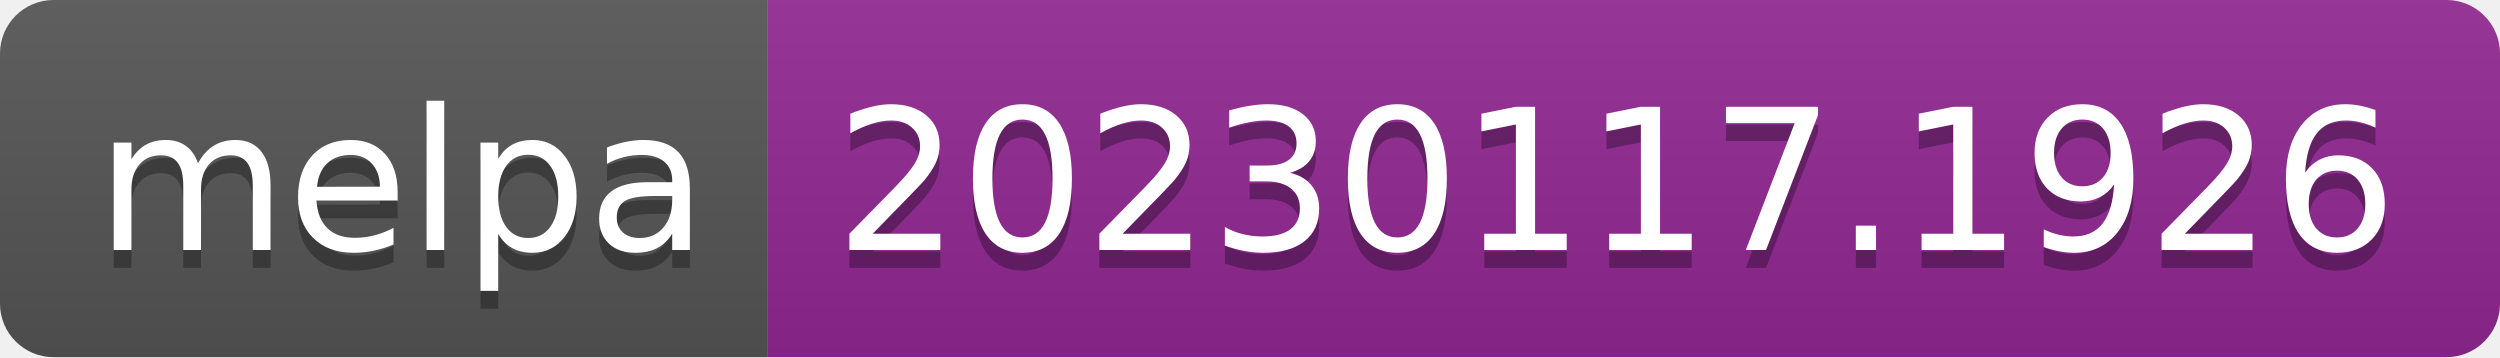
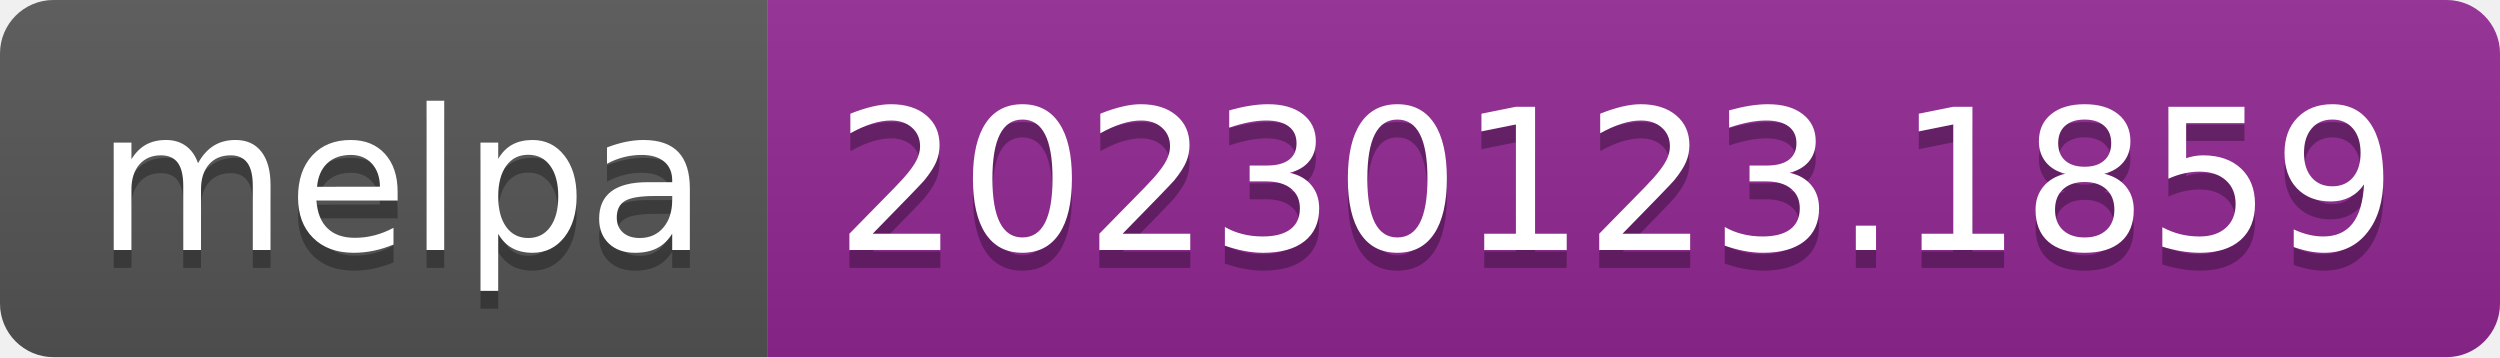
- <svg xmlns="http://www.w3.org/2000/svg" width="140" height="20" role="img" aria-label="melpa: 20230117.1926">
+ <svg xmlns="http://www.w3.org/2000/svg" width="140" height="20" role="img" aria-label="melpa: 20230123.1859">
  <linearGradient id="s" x2="0" y2="100%">
    <stop offset="0" stop-color="#bbb" stop-opacity=".1" />
    <stop offset="1" stop-opacity=".1" />
  </linearGradient>
  <clipPath id="r">
    <rect width="140" height="20" rx="3" fill="#fff" />
  </clipPath>
  <g clip-path="url(#r)">
    <rect width="43" height="20" fill="#555" />
    <rect x="43" width="97" height="20" fill="#922793" />
    <rect width="140" height="20" fill="url(#s)" />
  </g>
  <g fill="#fff" text-anchor="middle" font-family="Verdana,Geneva,DejaVu Sans,sans-serif" text-rendering="geometricPrecision" font-size="110">
    <text aria-hidden="true" x="225" y="150" fill="#010101" fill-opacity=".3" transform="scale(.1)" textLength="330">melpa</text>
    <text x="225" y="140" transform="scale(.1)" fill="#fff" textLength="330">melpa</text>
-     <text aria-hidden="true" x="905" y="150" fill="#010101" fill-opacity=".3" transform="scale(.1)" textLength="870">20230117.1926</text>
-     <text x="905" y="140" transform="scale(.1)" fill="#fff" textLength="870">20230117.1926</text>
+     <text aria-hidden="true" x="905" y="150" fill="#010101" fill-opacity=".3" transform="scale(.1)" textLength="870">20230123.1859</text>
+     <text x="905" y="140" transform="scale(.1)" fill="#fff" textLength="870">20230123.1859</text>
  </g>
</svg>
